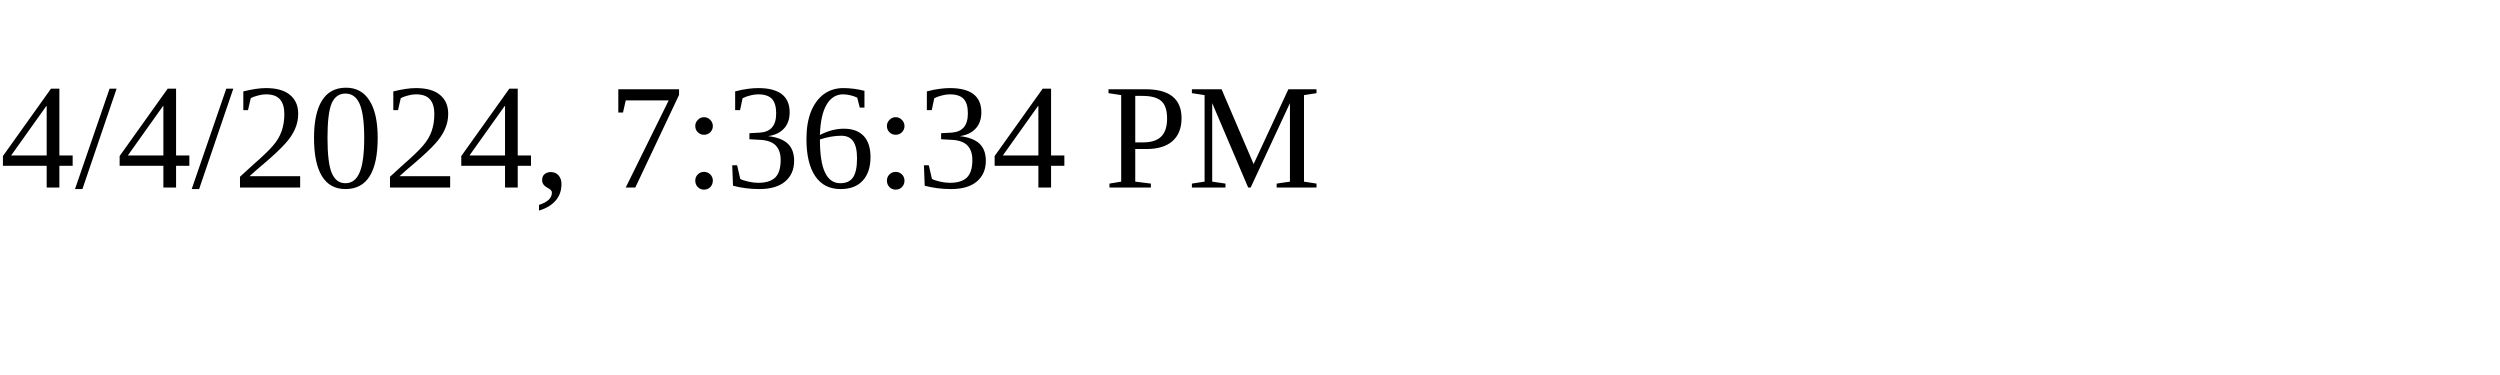
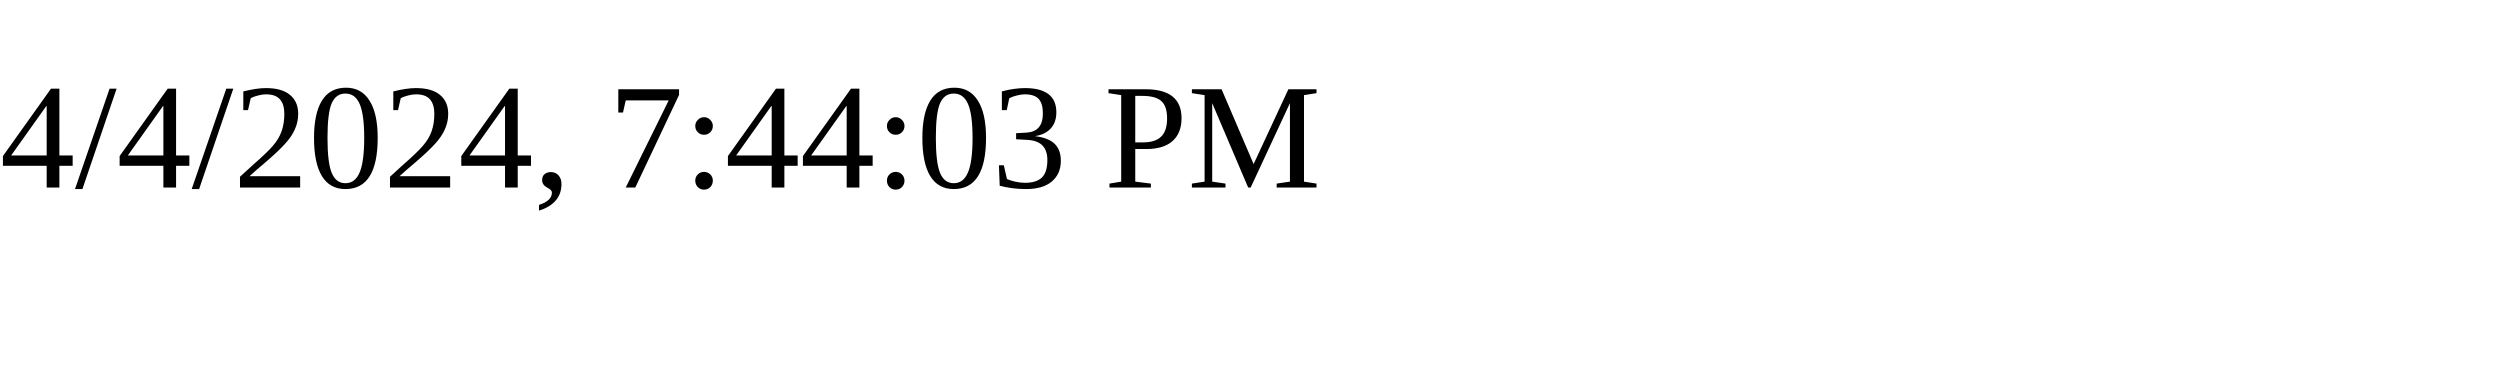
<svg xmlns="http://www.w3.org/2000/svg" height="30" width="200">
-   <text x="0" y="15">4/4/2024, 7:36:34 PM</text>
+   <text x="0" y="15">4/4/2024, 7:44:03 PM</text>
</svg>
